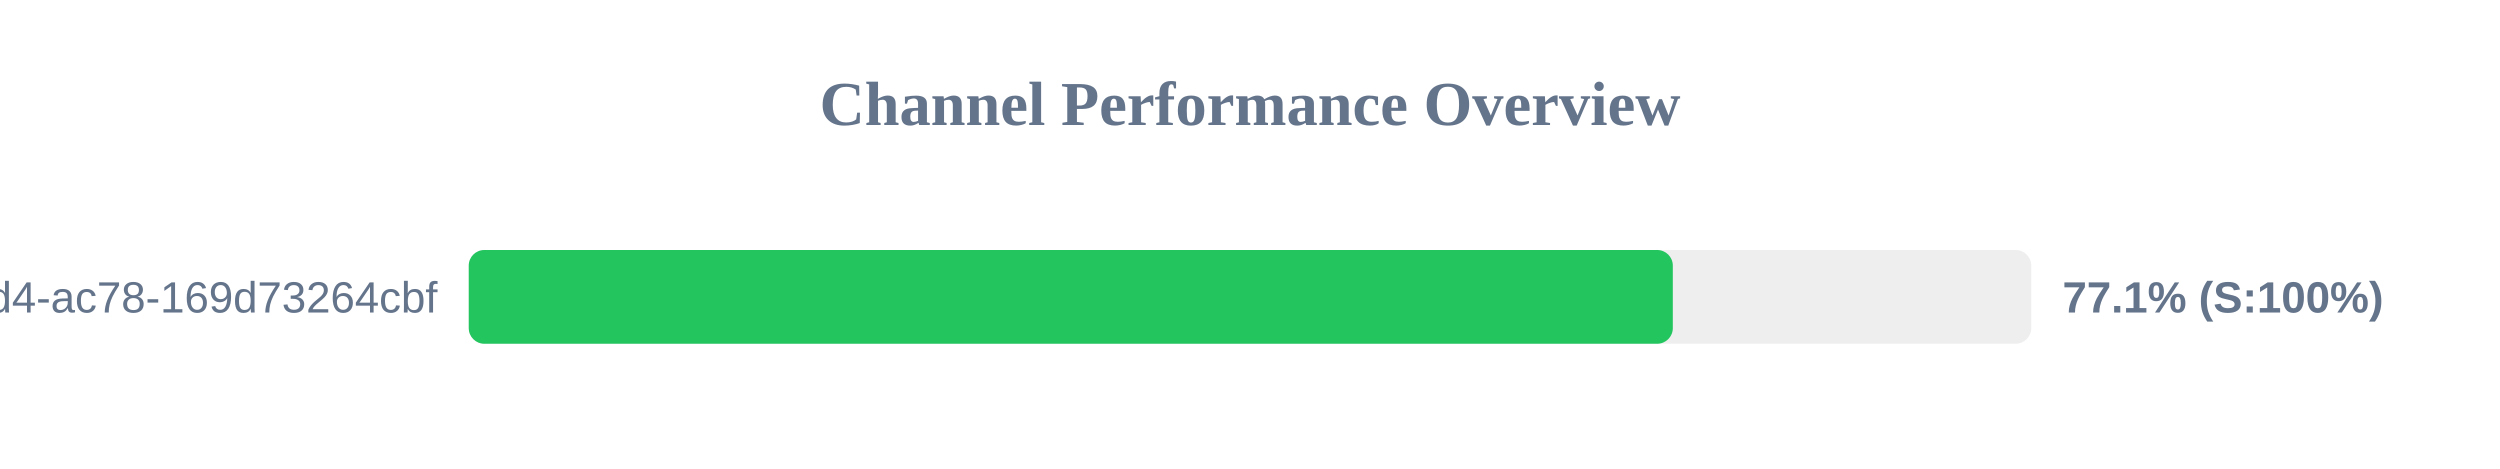
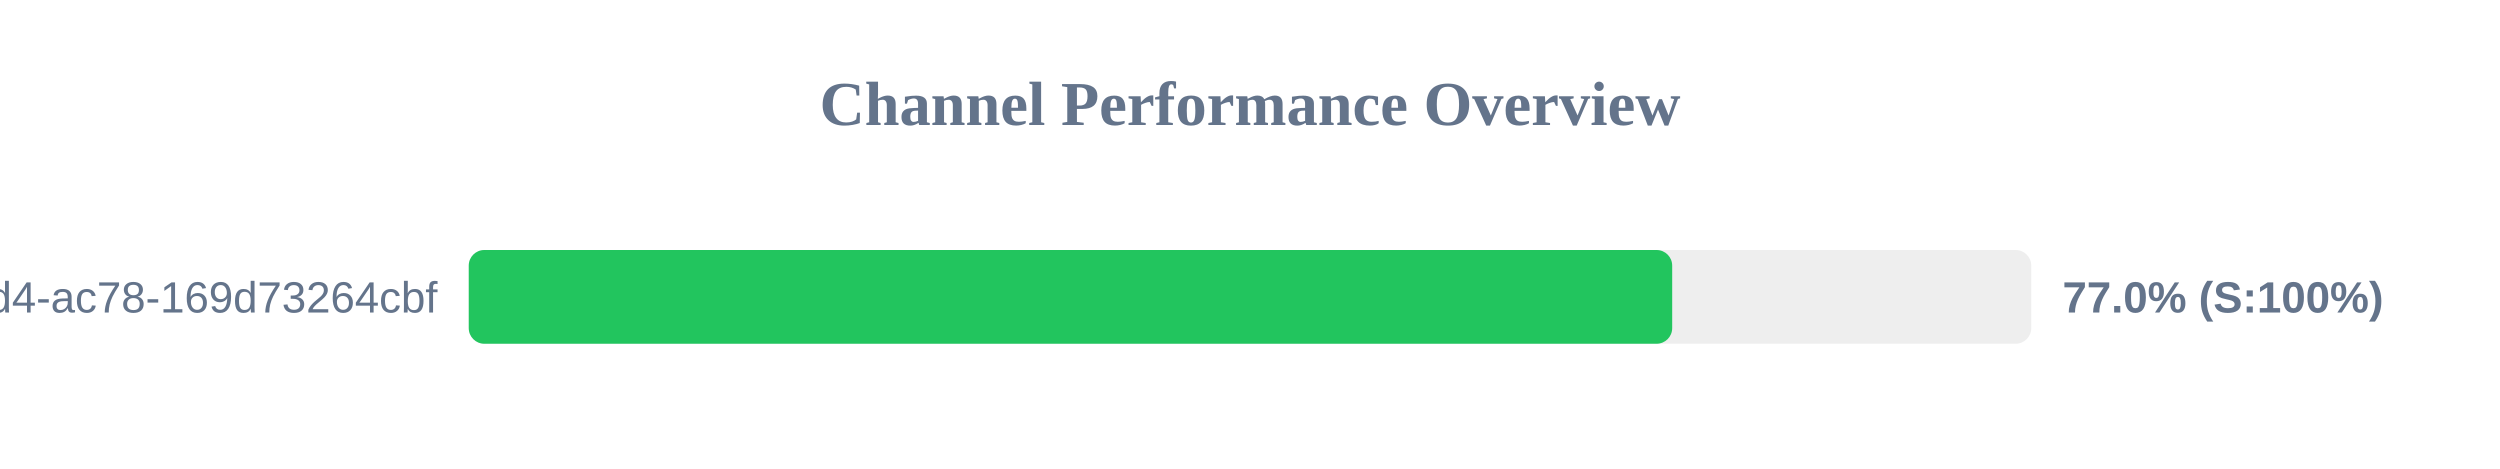
<svg xmlns="http://www.w3.org/2000/svg" width="800" height="150" version="1.1">
  <style>
        .row { font: 14px Arial; fill: #64748b; }
        .score { font: bold 14px Arial; fill: #64748b; }
    </style>
  <text x="400" y="40" text-anchor="middle" font-size="20px" font-weight="bold" fill="#64748b">Channel Performance Overview</text>
  <rect x="150" y="80" width="500" height="30" fill="#eee" rx="5" />
-   <rect x="150" y="80" width="385.3" height="30" fill="#22c55e" rx="5" />
+   <rect x="150" y="80" width="385.1" height="30" fill="#22c55e" rx="5" />
  <text x="140" y="100" text-anchor="end" class="row">?uuid=48c2c901-72e6-46d4-ac78-169d73264cbf</text>
-   <text x="660" y="100" text-anchor="start" class="score">77.1% (S:100%)</text>
+   <text x="660" y="100" text-anchor="start" class="score">77.0% (S:100%)</text>
</svg>
